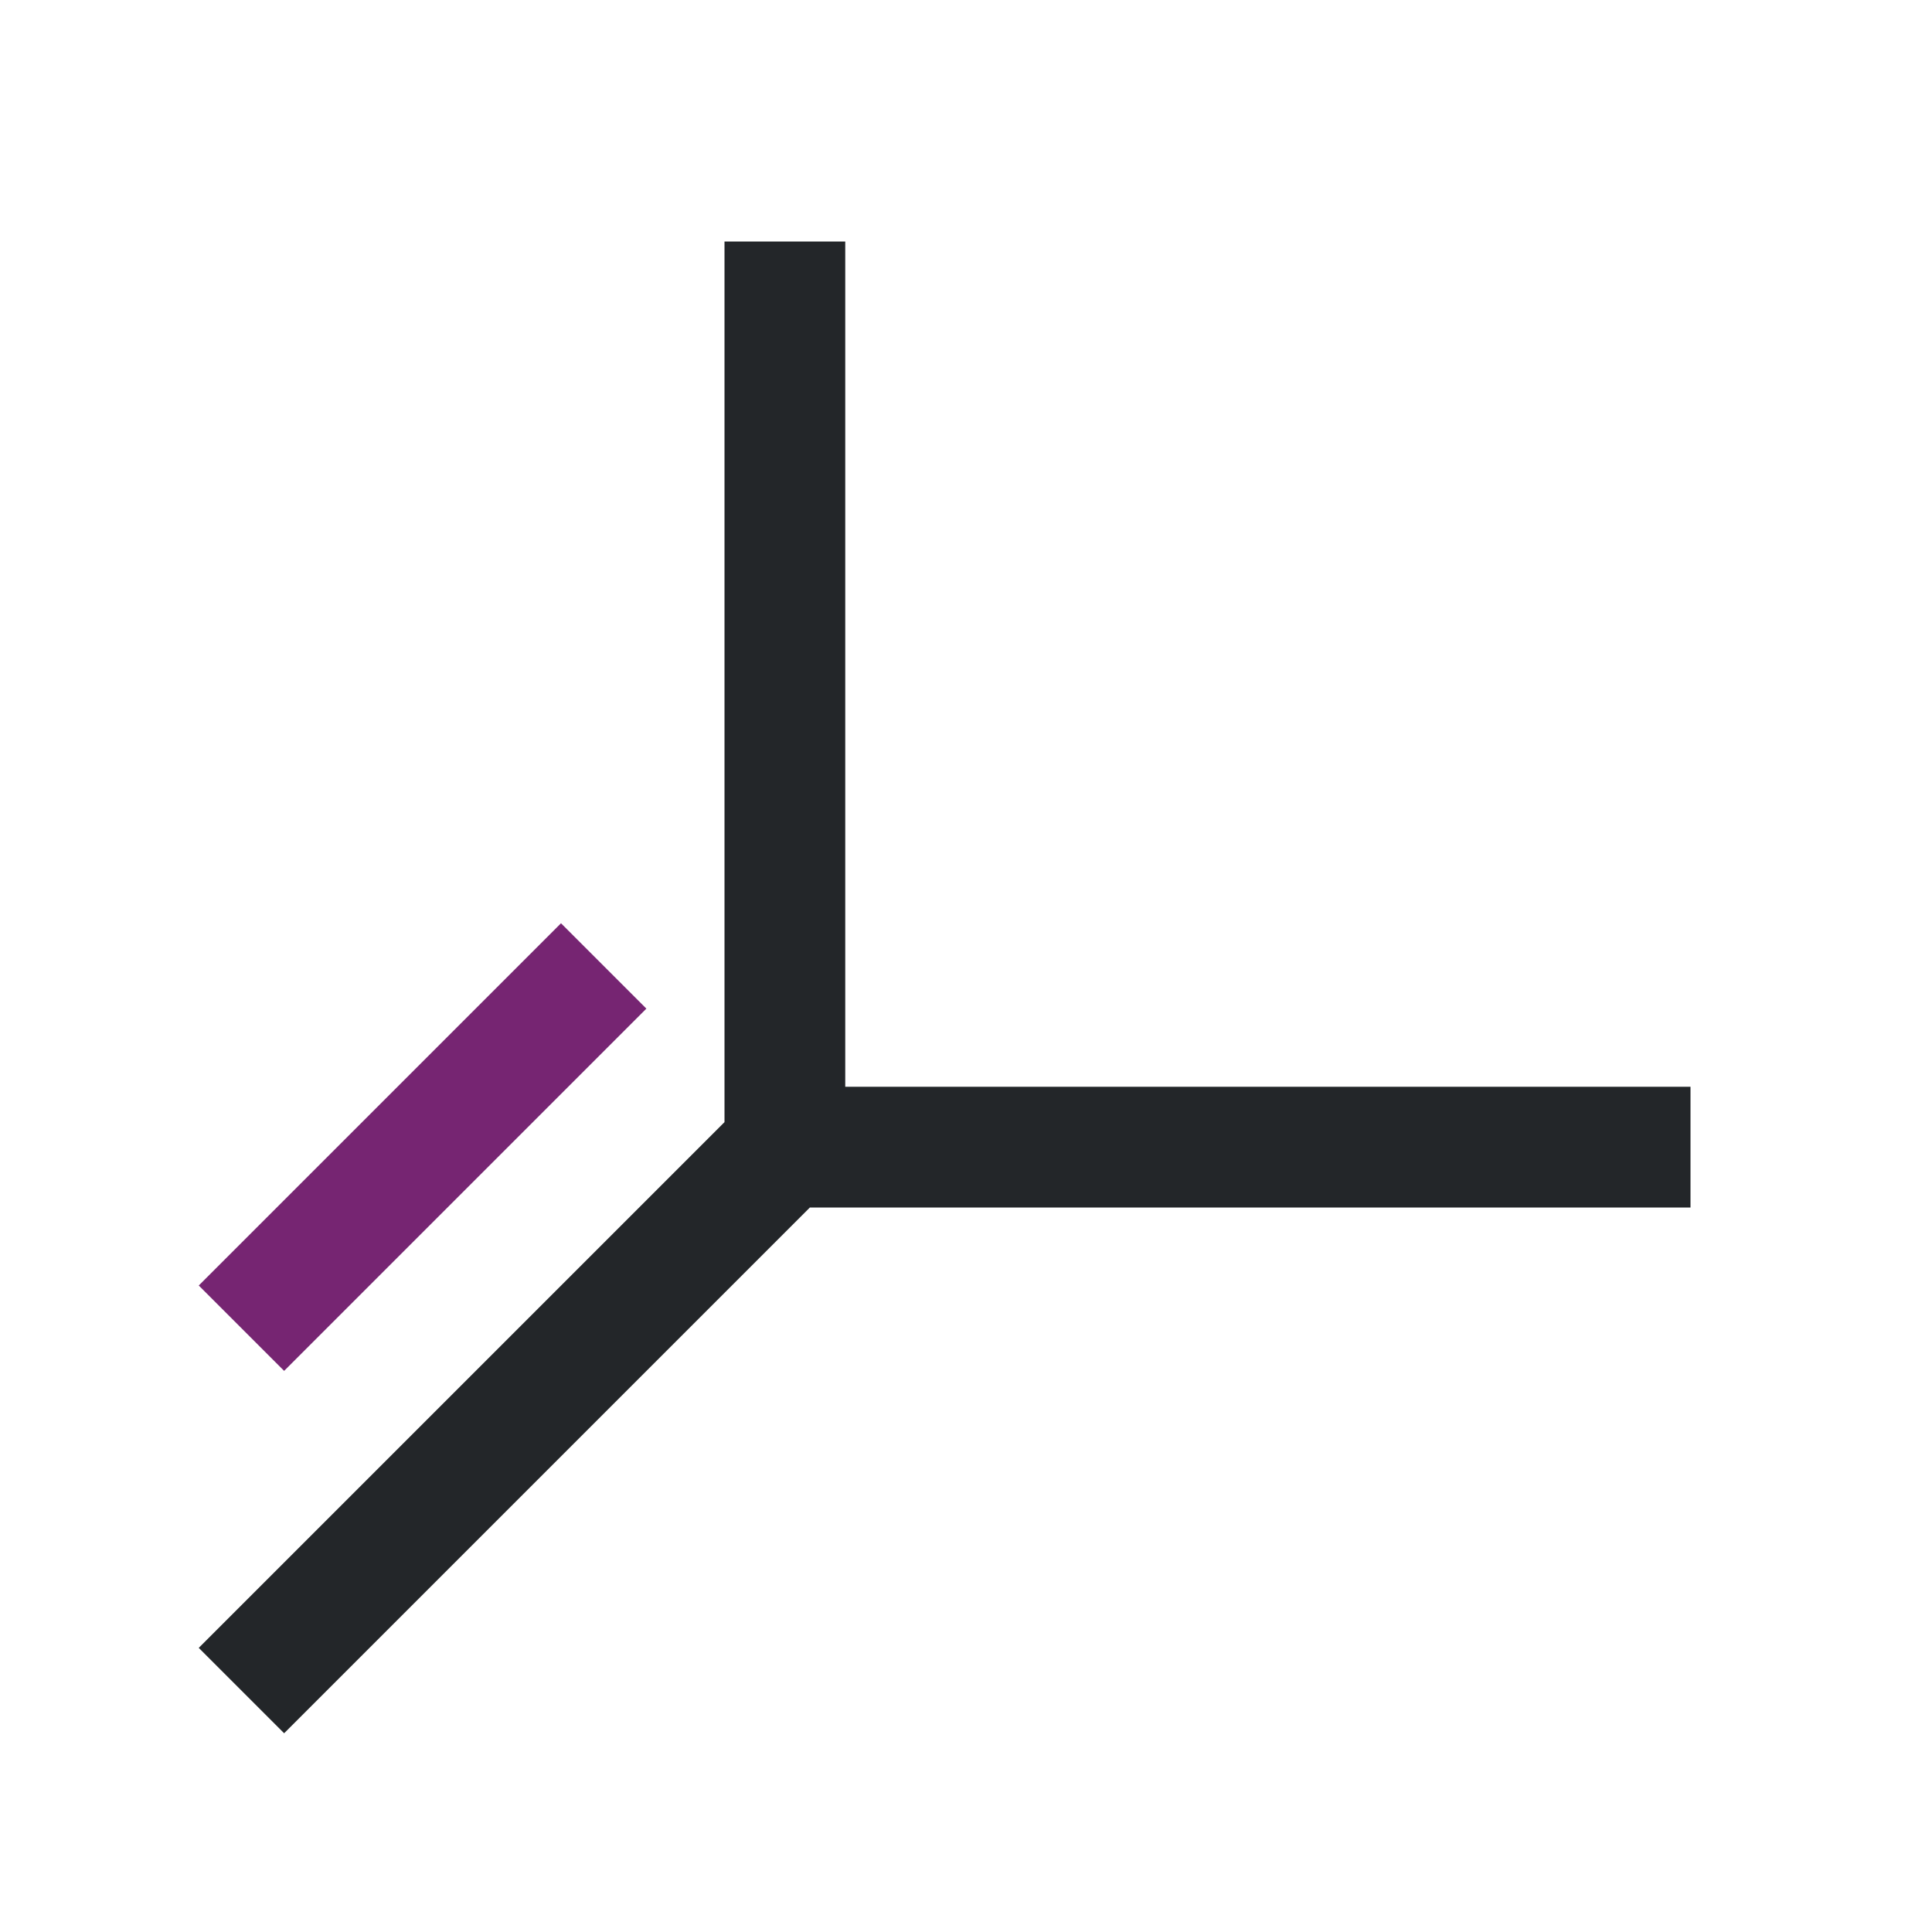
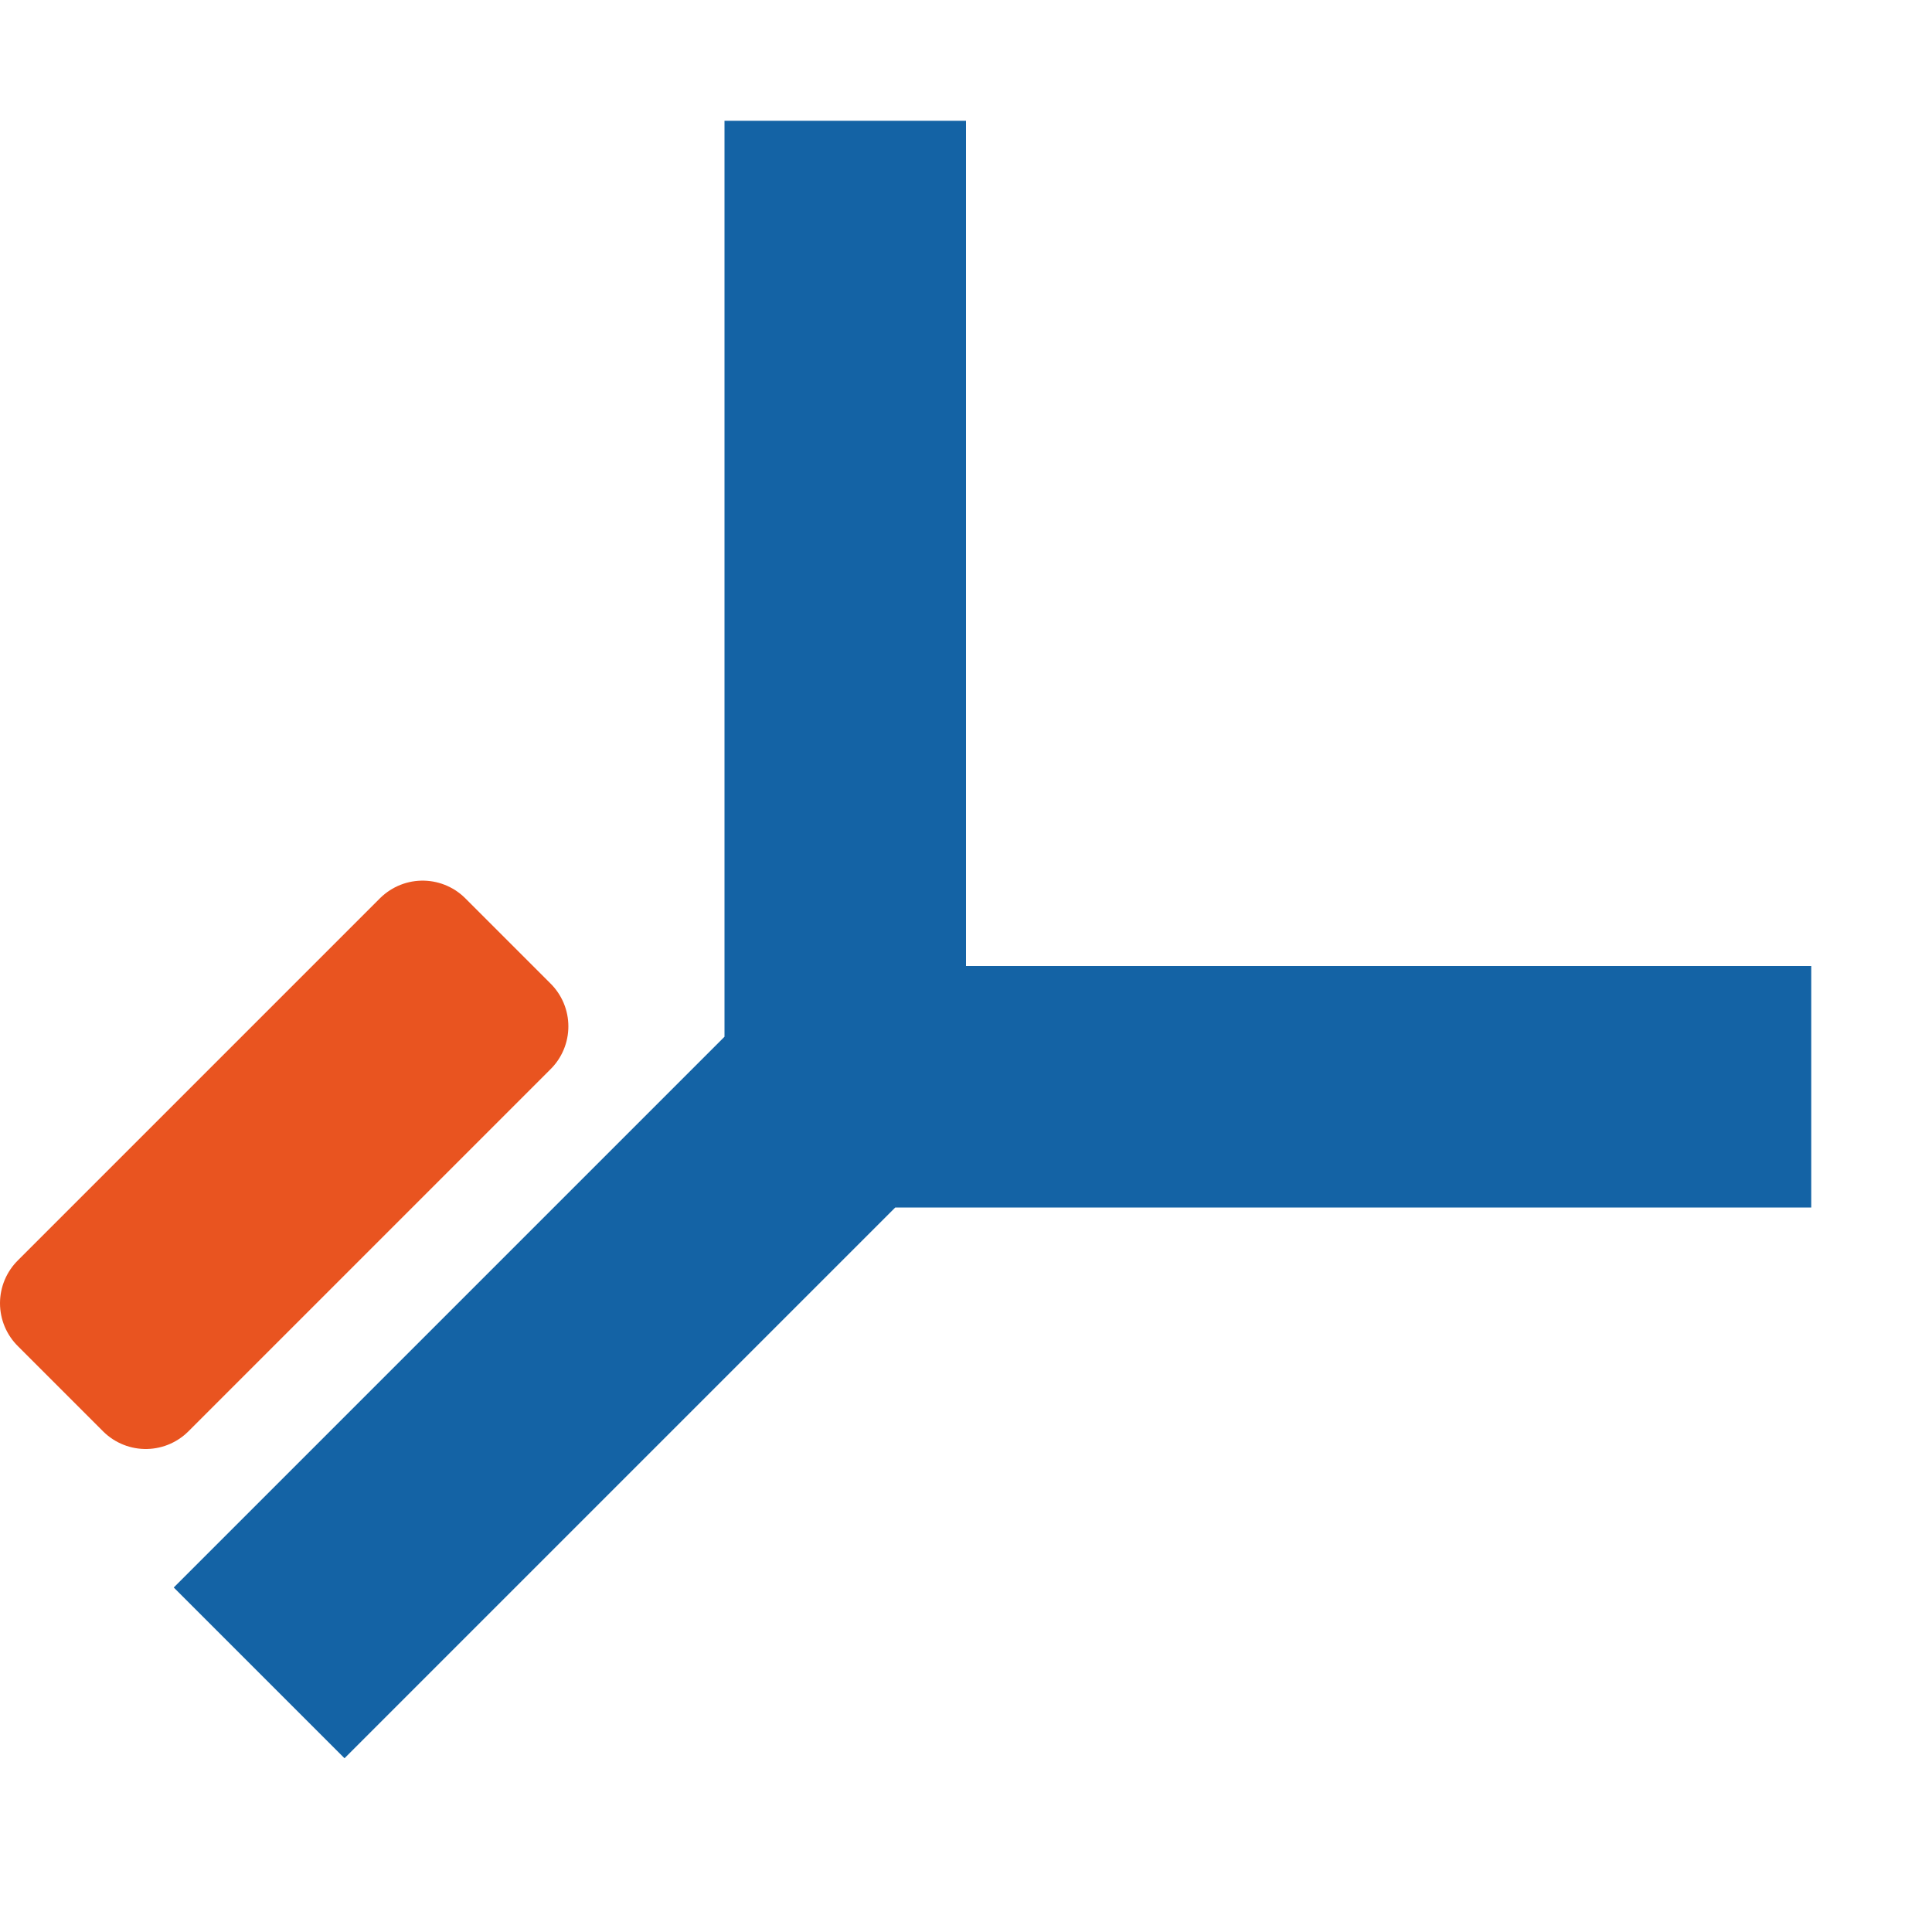
- <svg xmlns="http://www.w3.org/2000/svg" viewBox="0 0 16 16">
-   <path d="m6 2v7 .293l-4.354 4.354.707.707 4.354-4.354h.293 7v-1h-7v-7z" fill="#232629" />
-   <path d="m4.646 7.646-3 3.0.707.707 3-3z" fill="#762572" />
+ <svg xmlns="http://www.w3.org/2000/svg" viewBox="0 0 16 16" version="1.1" id="svg6">
+   <defs id="defs10" />
+   <path d="m 6.5,1.5 v 7 0.293 L 2.146,13.147 2.853,13.854 7.207,9.5 h 0.293 7 v -1 H 7.5 v -7 z" id="path2" style="fill:#1463a5;fill-opacity:1;stroke:#1463a5;stroke-width:1;stroke-miterlimit:4;stroke-dasharray:none;stroke-opacity:1" />
+   <path d="m 3.5,7.793 -3,3 0.707,0.707 3,-3 z" id="path4" style="fill:#e95420;fill-opacity:1;stroke:#e95420;stroke-linejoin:round;stroke-opacity:1" />
</svg>
